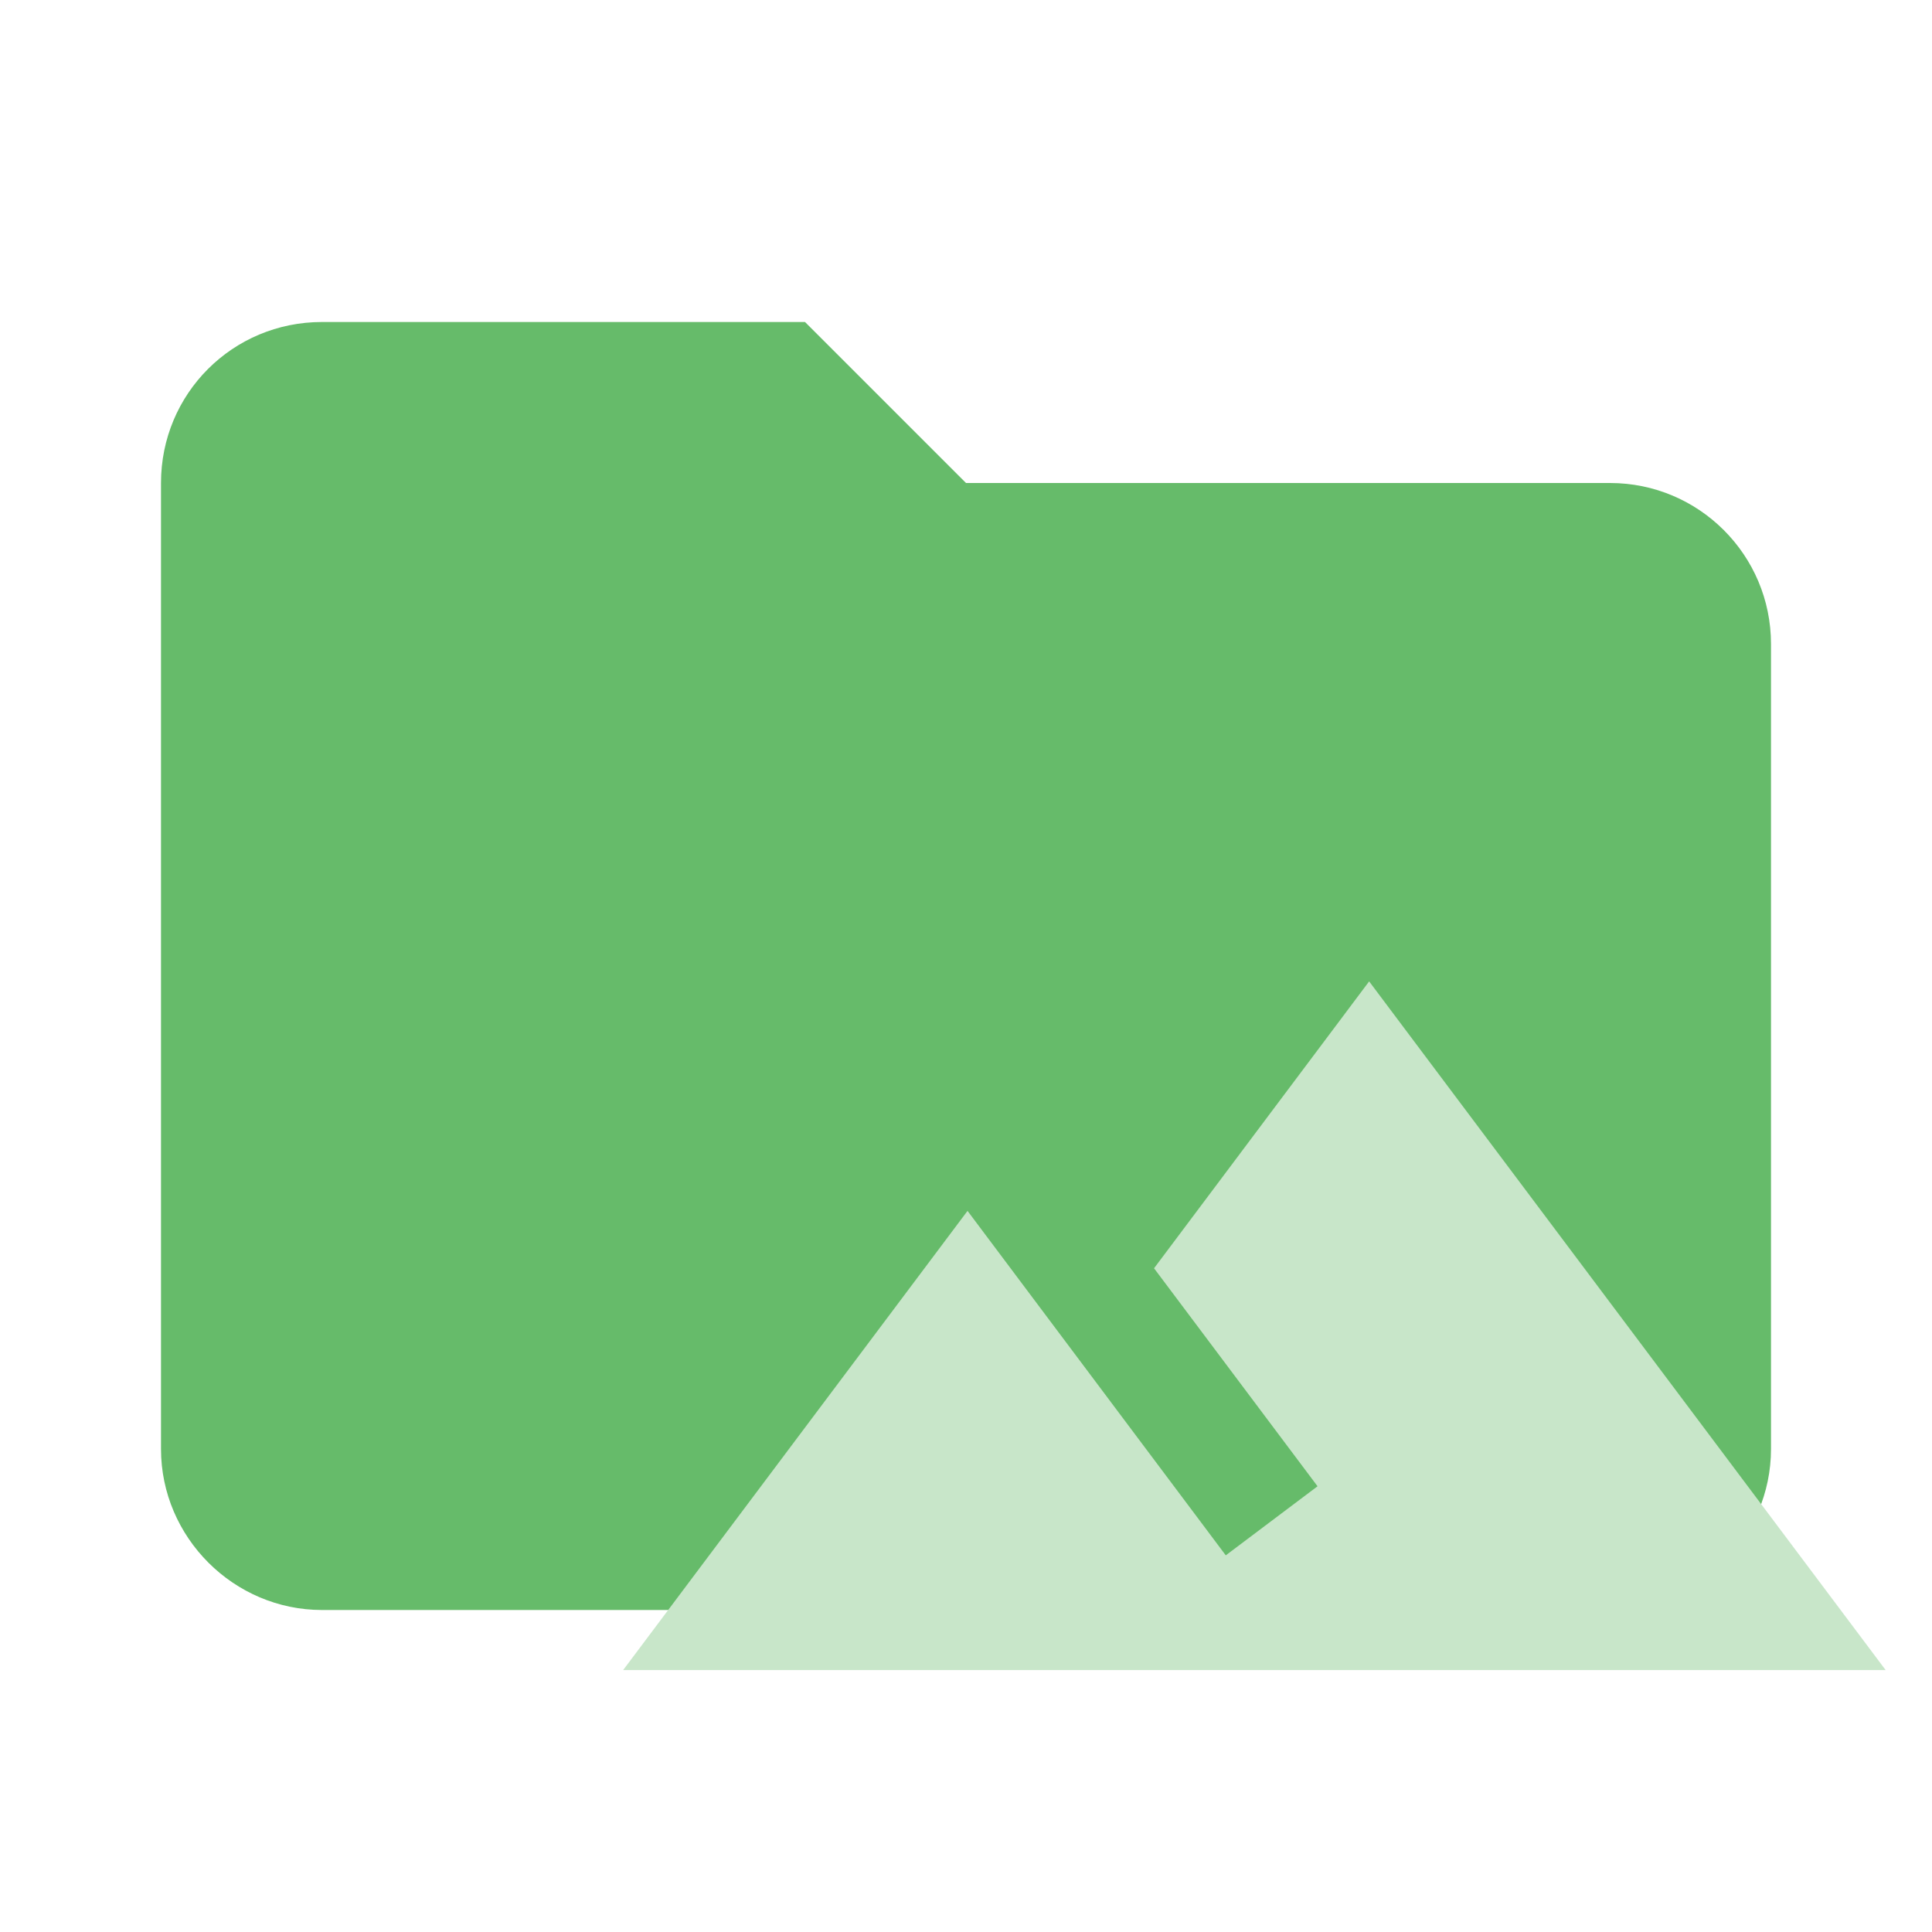
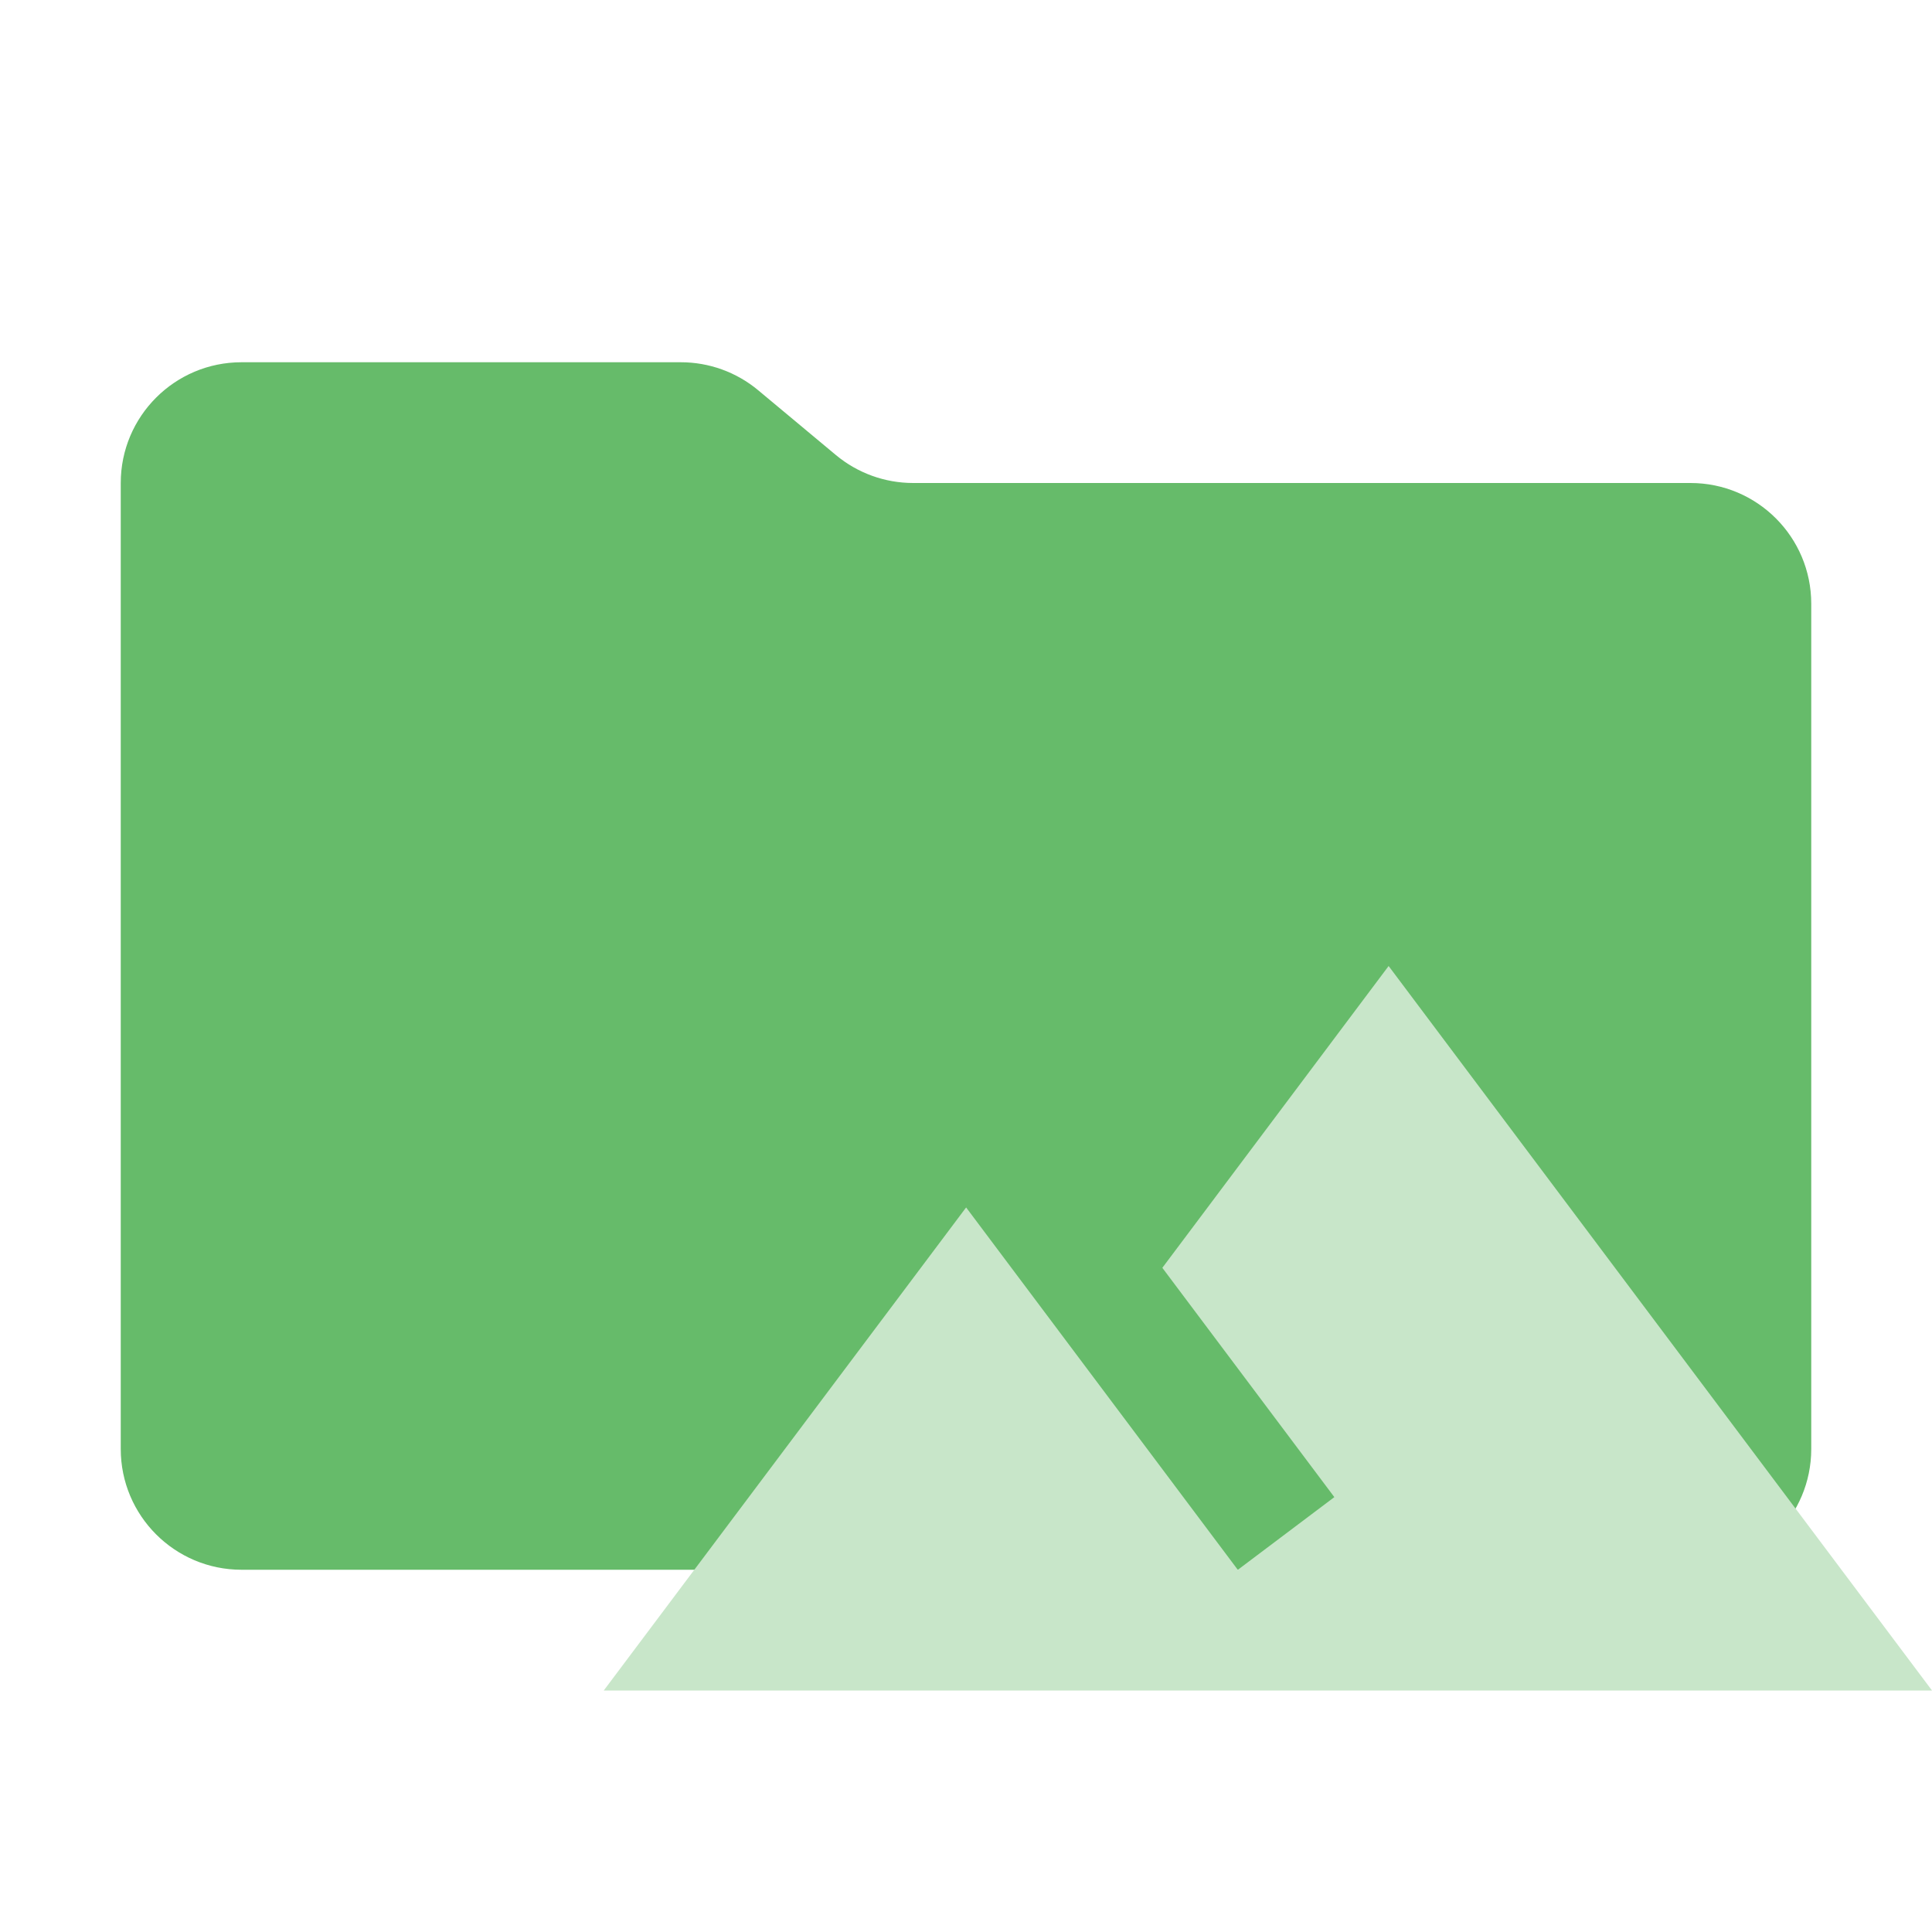
- <svg xmlns="http://www.w3.org/2000/svg" clip-rule="evenodd" fill-rule="evenodd" stroke-linejoin="round" stroke-miterlimit="1.414" viewBox="0 0 24 24">
-   <path d="M10 4H4c-1.11 0-2 .89-2 2v12c0 1.097.903 2 2 2h16c1.097 0 2-.903 2-2V8a2 2 0 0 0-2-2h-8l-2-2z" fill="#9CCC65" fill-rule="nonzero" style="fill:#66bb6a" />
-   <path d="m17.008 12.191-2.672 3.564 2.031 2.708-1.14.858-3.208-4.279-4.278 5.704h15.683z" style="fill:#c8e6c9;stroke-width:1.046" />
+ <svg xmlns="http://www.w3.org/2000/svg" viewBox="0 0 32 32">
+   <path d="M13.844,7.536l-1.287-1.073A2,2,0,0,0,11.276,6H4A2,2,0,0,0,2,8V24a2,2,0,0,0,2,2H28a2,2,0,0,0,2-2V10a2,2,0,0,0-2-2H15.124A2,2,0,0,1,13.844,7.536Z" style="fill: #66bb6a" />
+   <path d="M23,16l-3.748,4.999,2.849,3.798-1.599,1.204-4.5-6.002L10,28H32Z" style="fill: #c8e6c9;fill-rule: evenodd" />
</svg>
